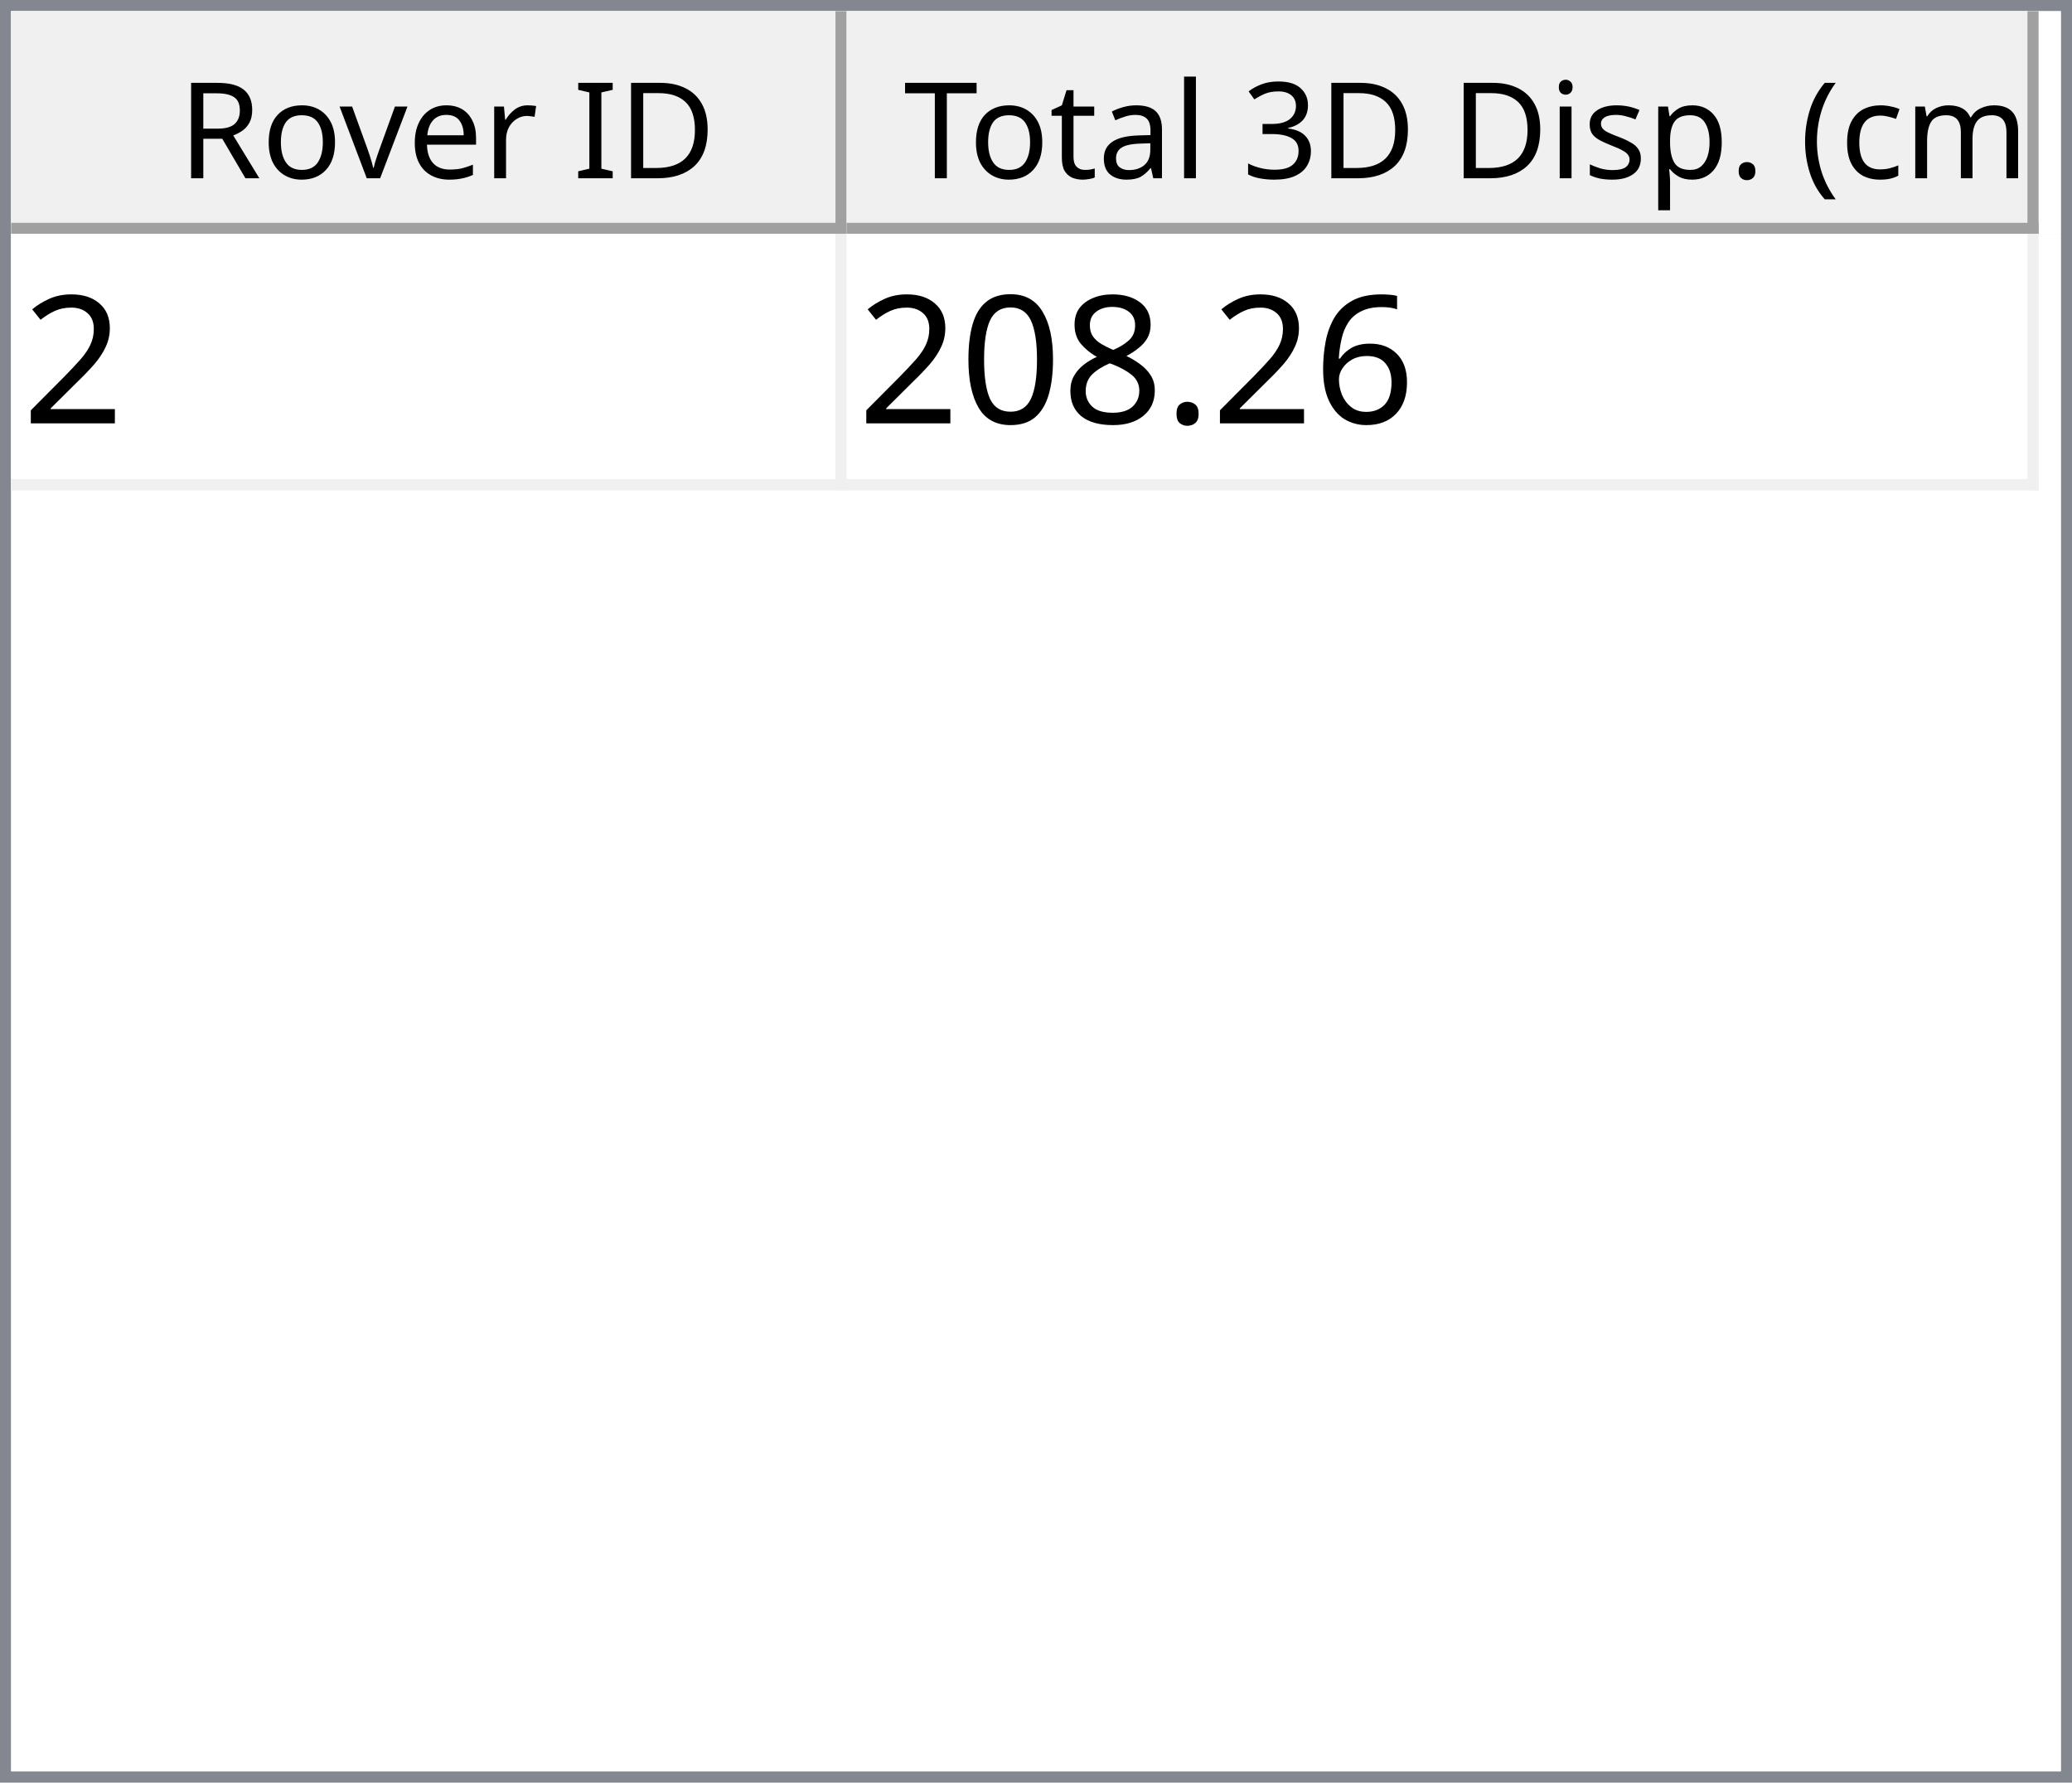
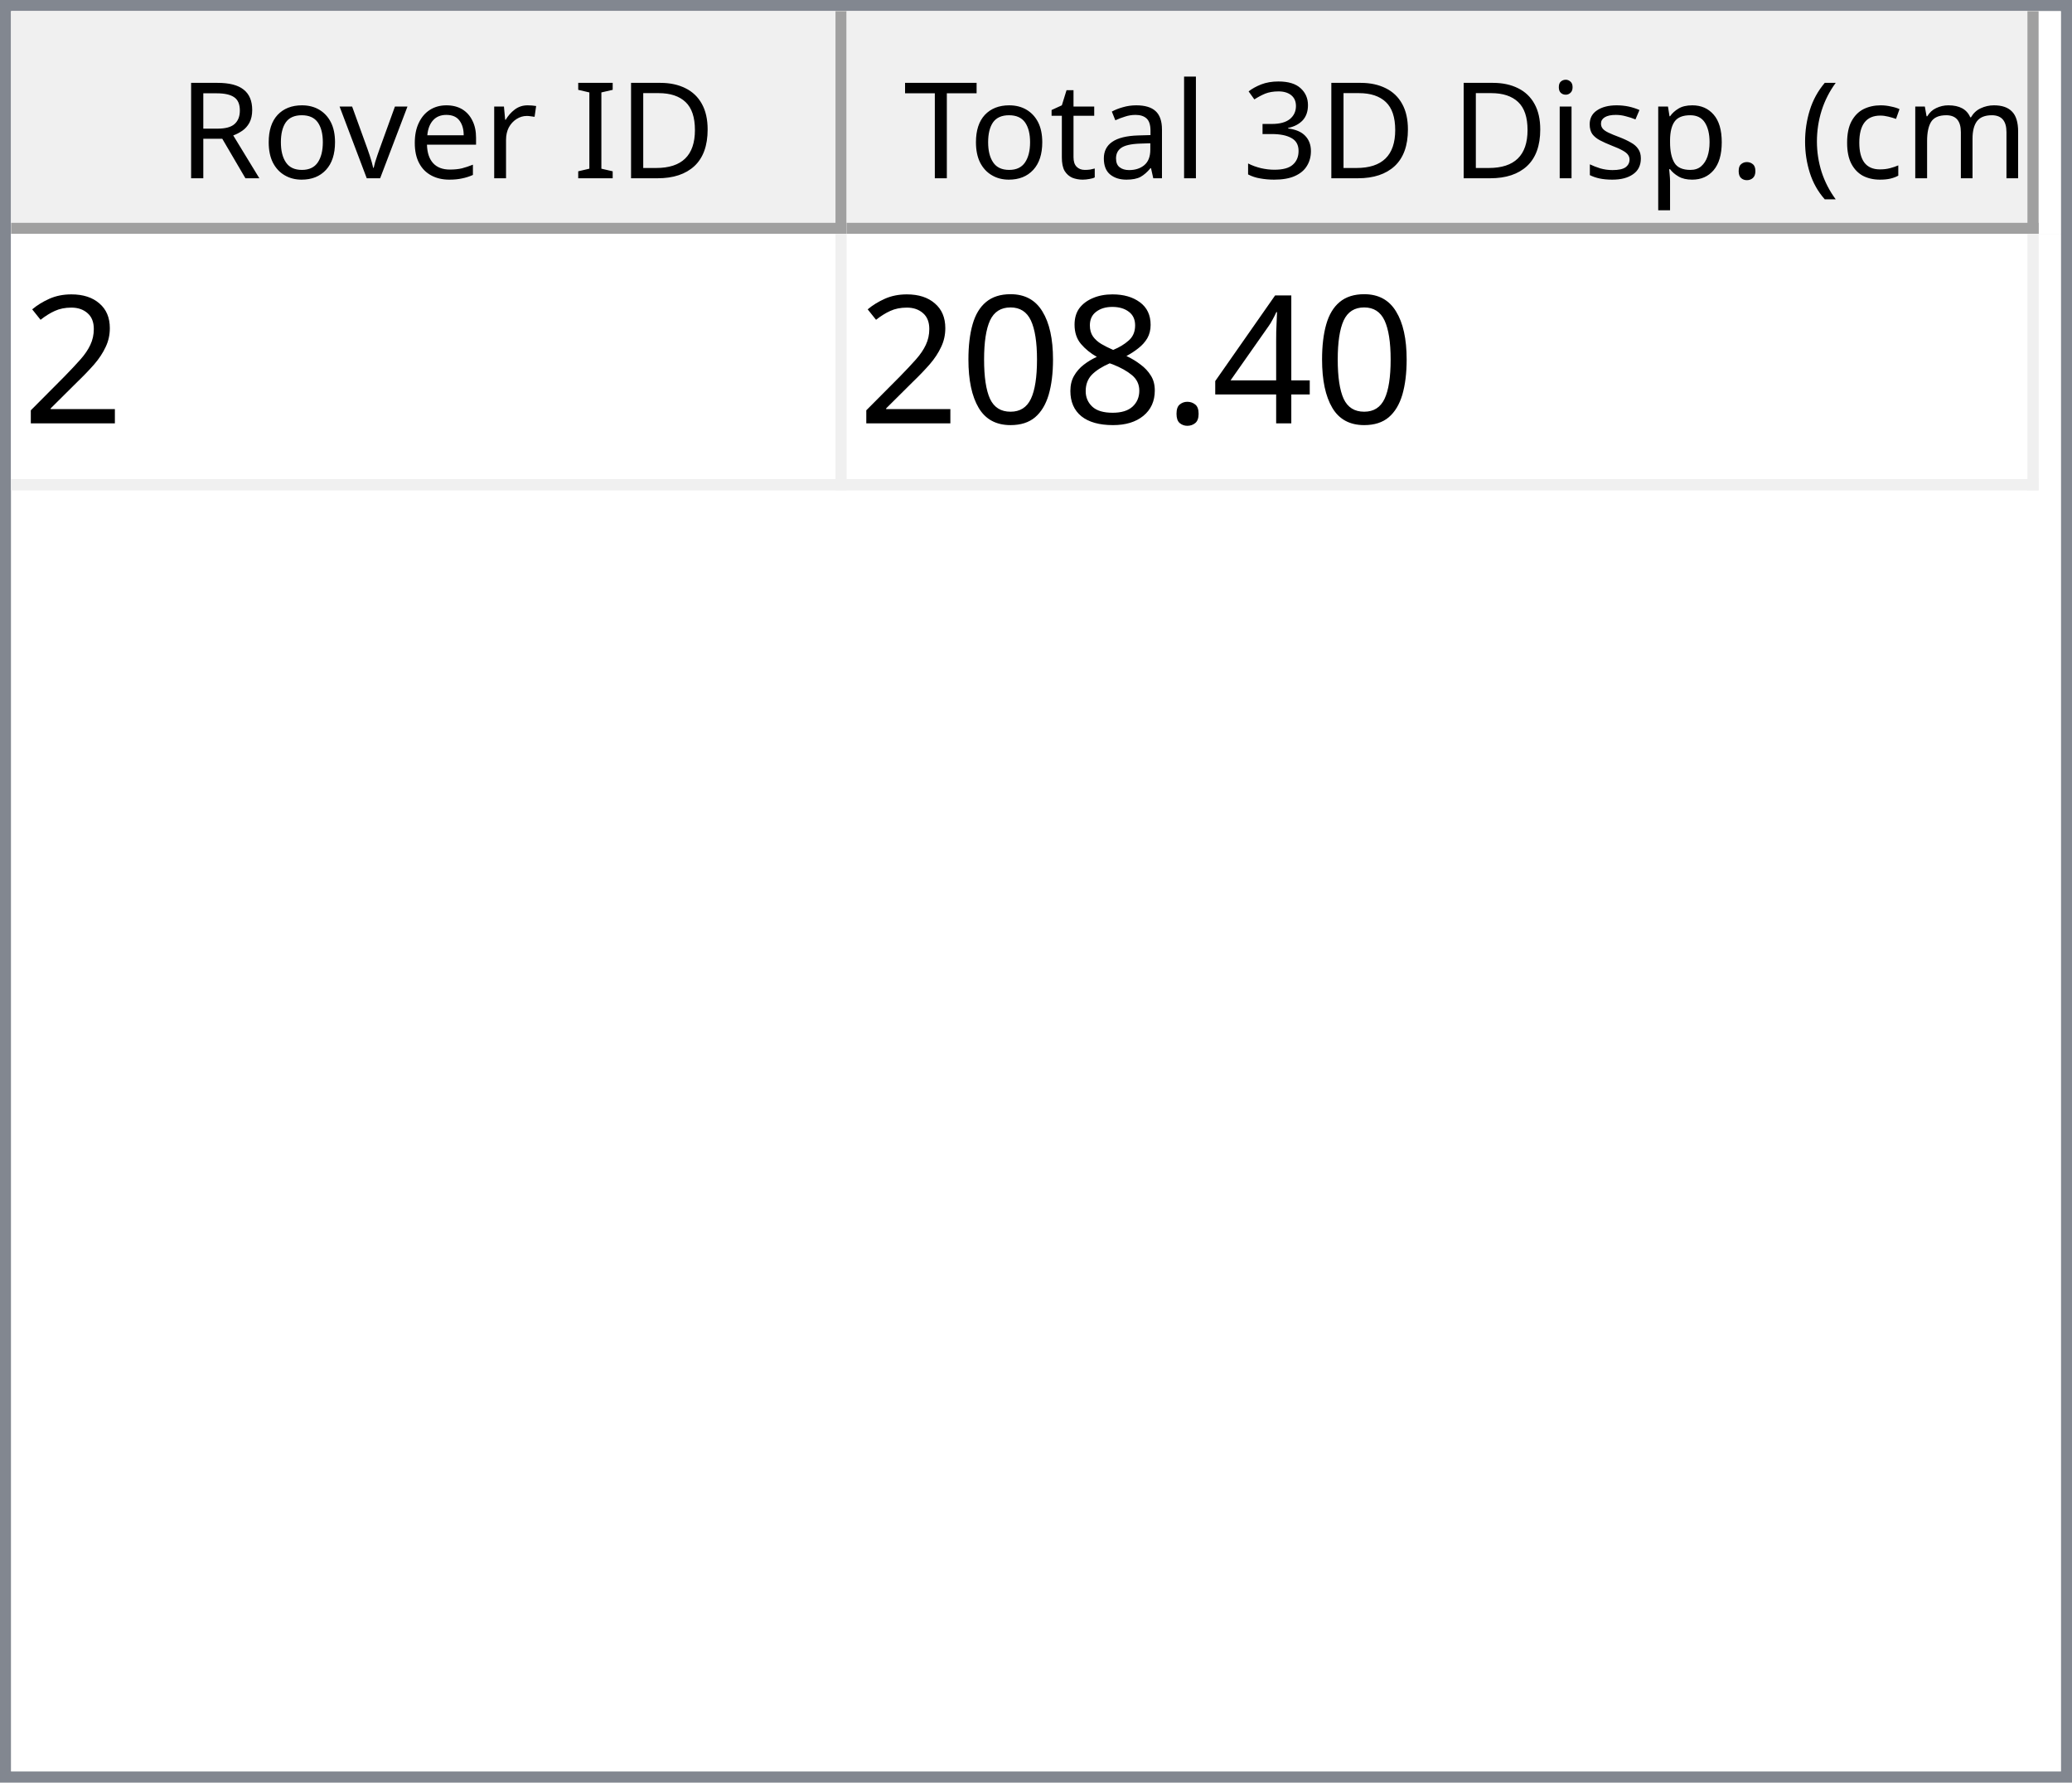
<svg xmlns="http://www.w3.org/2000/svg" style="fill-opacity:1; color-rendering:auto; color-interpolation:auto; text-rendering:auto; stroke:black; stroke-linecap:square; stroke-miterlimit:10; shape-rendering:auto; stroke-opacity:1; fill:black; stroke-dasharray:none; font-weight:normal; stroke-width:1; font-family:'Dialog'; font-style:normal; stroke-linejoin:miter; font-size:12px; stroke-dashoffset:0; image-rendering:auto;" width="186" height="160">
  <defs id="genericDefs" />
  <g>
    <defs id="defs1">
      <clipPath clipPathUnits="userSpaceOnUse" id="clipPath1">
        <path d="M0 0 L186 0 L186 160 L0 160 L0 0 Z" />
      </clipPath>
      <clipPath clipPathUnits="userSpaceOnUse" id="clipPath2">
        <path d="M0 0 L0 160 L186 160 L186 0 Z" />
      </clipPath>
      <clipPath clipPathUnits="userSpaceOnUse" id="clipPath3">
        <path d="M0 0 L0 20 L184 20 L184 0 Z" />
      </clipPath>
      <clipPath clipPathUnits="userSpaceOnUse" id="clipPath4">
        <path d="M0 0 L0 20 L75 20 L75 0 Z" />
      </clipPath>
      <clipPath clipPathUnits="userSpaceOnUse" id="clipPath5">
        <path d="M1 1 L1 19 L74 19 L74 1 Z" />
      </clipPath>
      <clipPath clipPathUnits="userSpaceOnUse" id="clipPath6">
        <path d="M0 0 L0 18 L73 18 L73 0 Z" />
      </clipPath>
      <clipPath clipPathUnits="userSpaceOnUse" id="clipPath7">
        <path d="M-0.5 -0.5 L-0.5 19.5 L74.5 19.5 L74.5 -0.5 Z" />
      </clipPath>
      <clipPath clipPathUnits="userSpaceOnUse" id="clipPath8">
        <path d="M0 0 L0 20 L107 20 L107 0 Z" />
      </clipPath>
      <clipPath clipPathUnits="userSpaceOnUse" id="clipPath9">
        <path d="M1 1 L1 19 L106 19 L106 1 Z" />
      </clipPath>
      <clipPath clipPathUnits="userSpaceOnUse" id="clipPath10">
        <path d="M0 0 L0 18 L105 18 L105 0 Z" />
      </clipPath>
      <clipPath clipPathUnits="userSpaceOnUse" id="clipPath11">
        <path d="M-0.5 -0.5 L-0.5 19.5 L106.5 19.5 L106.5 -0.5 Z" />
      </clipPath>
      <clipPath clipPathUnits="userSpaceOnUse" id="clipPath12">
        <path d="M0 0 L0 138 L184 138 L184 0 Z" />
      </clipPath>
      <clipPath clipPathUnits="userSpaceOnUse" id="clipPath13">
        <path d="M0 0 L0 23 L182 23 L182 0 Z" />
      </clipPath>
      <clipPath clipPathUnits="userSpaceOnUse" id="clipPath14">
        <path d="M-0.5 -0.5 L-0.5 22.5 L181.5 22.5 L181.5 -0.5 Z" />
      </clipPath>
      <clipPath clipPathUnits="userSpaceOnUse" id="clipPath15">
        <path d="M0 0 L0 22 L74 22 L74 0 Z" />
      </clipPath>
      <clipPath clipPathUnits="userSpaceOnUse" id="clipPath16">
        <path d="M0 0 L0 22 L106 22 L106 0 Z" />
      </clipPath>
      <font horiz-adv-x="64.551" id="font1">
        <font-face ascent="107.91" descent="25.098" units-per-em="100" style="font-style:normal; font-family:Segoe UI; font-weight:normal;" />
        <missing-glyph horiz-adv-x="64.551" d="M8.109 0 L8.109 68.266 L56.453 68.266 L56.453 0 L8.109 0 ZM15.328 7.234 L49.219 7.234 L49.219 61.031 L15.328 61.031 L15.328 7.234 Z" />
        <glyph unicode="D" horiz-adv-x="70.117" d="M9.188 0 L9.188 70.016 L28.516 70.016 Q65.531 70.016 65.531 35.891 Q65.531 19.672 55.25 9.836 Q44.969 0 27.734 0 L9.188 0 ZM17.391 62.594 L17.391 7.422 L27.828 7.422 Q41.609 7.422 49.273 14.797 Q56.938 22.172 56.938 35.688 Q56.938 62.594 28.328 62.594 L17.391 62.594 Z" />
        <glyph unicode="I" horiz-adv-x="26.611" d="M17.391 0 L9.188 0 L9.188 70.016 L17.391 70.016 L17.391 0 Z" />
        <glyph unicode=" " horiz-adv-x="27.393" d="" />
        <glyph unicode="r" horiz-adv-x="34.766" d="M34.188 41.891 Q32.078 43.5 28.125 43.5 Q23 43.5 19.555 38.672 Q16.109 33.844 16.109 25.484 L16.109 0 L8.109 0 L8.109 50 L16.109 50 L16.109 39.703 L16.312 39.703 Q18.016 44.969 21.531 47.922 Q25.047 50.875 29.391 50.875 Q32.516 50.875 34.188 50.203 L34.188 41.891 Z" />
        <glyph unicode="e" horiz-adv-x="52.295" d="M48.297 23 L12.984 23 Q13.188 14.656 17.484 10.109 Q21.781 5.562 29.297 5.562 Q37.75 5.562 44.828 11.141 L44.828 3.609 Q38.234 -1.172 27.391 -1.172 Q16.797 -1.172 10.742 5.641 Q4.688 12.453 4.688 24.812 Q4.688 36.469 11.305 43.82 Q17.922 51.172 27.734 51.172 Q37.547 51.172 42.922 44.828 Q48.297 38.484 48.297 27.203 L48.297 23 ZM40.094 29.781 Q40.047 36.719 36.75 40.578 Q33.453 44.438 27.594 44.438 Q21.922 44.438 17.969 40.383 Q14.016 36.328 13.094 29.781 L40.094 29.781 Z" />
        <glyph unicode="v" horiz-adv-x="47.9" d="M47.406 50 L27.484 0 L19.625 0 L0.688 50 L9.469 50 L22.172 13.672 Q23.578 9.672 23.922 6.688 L24.125 6.688 Q24.609 10.453 25.688 13.484 L38.969 50 L47.406 50 Z" />
        <glyph unicode="o" horiz-adv-x="58.594" d="M29 -1.172 Q17.922 -1.172 11.305 5.836 Q4.688 12.844 4.688 24.422 Q4.688 37.016 11.57 44.094 Q18.453 51.172 30.172 51.172 Q41.359 51.172 47.633 44.289 Q53.906 37.406 53.906 25.203 Q53.906 13.234 47.141 6.031 Q40.375 -1.172 29 -1.172 ZM29.594 44.438 Q21.875 44.438 17.383 39.188 Q12.891 33.938 12.891 24.703 Q12.891 15.828 17.43 10.695 Q21.969 5.562 29.594 5.562 Q37.359 5.562 41.531 10.594 Q45.703 15.625 45.703 24.906 Q45.703 34.281 41.531 39.359 Q37.359 44.438 29.594 44.438 Z" />
        <glyph unicode="R" horiz-adv-x="59.814" d="M59.375 0 L49.609 0 L37.891 19.625 Q36.281 22.359 34.766 24.289 Q33.25 26.219 31.664 27.438 Q30.078 28.656 28.25 29.219 Q26.422 29.781 24.125 29.781 L17.391 29.781 L17.391 0 L9.188 0 L9.188 70.016 L30.078 70.016 Q34.672 70.016 38.555 68.867 Q42.438 67.719 45.289 65.375 Q48.141 63.031 49.758 59.547 Q51.375 56.062 51.375 51.375 Q51.375 47.703 50.273 44.656 Q49.172 41.609 47.148 39.211 Q45.125 36.812 42.266 35.133 Q39.406 33.453 35.844 32.516 L35.844 32.328 Q37.594 31.547 38.891 30.547 Q40.188 29.547 41.359 28.18 Q42.531 26.812 43.68 25.078 Q44.828 23.344 46.234 21.047 L59.375 0 ZM17.391 62.594 L17.391 37.203 L28.516 37.203 Q31.594 37.203 34.203 38.133 Q36.812 39.062 38.719 40.797 Q40.625 42.531 41.703 45.047 Q42.781 47.562 42.781 50.688 Q42.781 56.297 39.141 59.445 Q35.5 62.594 28.609 62.594 L17.391 62.594 Z" />
        <glyph unicode=")" horiz-adv-x="30.176" d="M8.297 -15.922 L1.172 -15.922 Q16.406 2.344 16.406 26.812 Q16.406 51.469 1.078 70.016 L8.297 70.016 Q23.531 52.156 23.531 26.703 Q23.531 1.375 8.297 -15.922 Z" />
        <glyph unicode="m" horiz-adv-x="86.133" d="M79.109 0 L71.094 0 L71.094 28.719 Q71.094 37.016 68.531 40.727 Q65.969 44.438 59.906 44.438 Q54.781 44.438 51.195 39.75 Q47.609 35.062 47.609 28.516 L47.609 0 L39.594 0 L39.594 29.688 Q39.594 44.438 28.219 44.438 Q22.953 44.438 19.531 40.016 Q16.109 35.594 16.109 28.516 L16.109 0 L8.109 0 L8.109 50 L16.109 50 L16.109 42.094 L16.312 42.094 Q21.625 51.172 31.844 51.172 Q36.969 51.172 40.773 48.312 Q44.578 45.453 46 40.828 Q51.562 51.172 62.594 51.172 Q79.109 51.172 79.109 30.812 L79.109 0 Z" />
        <glyph unicode="c" horiz-adv-x="46.191" d="M42.188 2.297 Q36.422 -1.172 28.516 -1.172 Q17.828 -1.172 11.258 5.789 Q4.688 12.75 4.688 23.828 Q4.688 36.188 11.766 43.68 Q18.844 51.172 30.672 51.172 Q37.25 51.172 42.281 48.734 L42.281 40.531 Q36.719 44.438 30.375 44.438 Q22.703 44.438 17.797 38.945 Q12.891 33.453 12.891 24.516 Q12.891 15.719 17.508 10.641 Q22.125 5.562 29.891 5.562 Q36.422 5.562 42.188 9.906 L42.188 2.297 Z" />
        <glyph unicode="(" horiz-adv-x="30.176" d="M29.109 -15.922 L21.969 -15.922 Q6.844 1.375 6.844 26.703 Q6.844 52.156 21.969 70.016 L29.203 70.016 Q13.875 51.469 13.875 26.812 Q13.875 2.344 29.109 -15.922 Z" />
        <glyph unicode="." horiz-adv-x="21.68" d="M10.891 -1.078 Q8.641 -1.078 7.055 0.539 Q5.469 2.156 5.469 4.391 Q5.469 6.641 7.055 8.273 Q8.641 9.906 10.891 9.906 Q13.188 9.906 14.797 8.273 Q16.406 6.641 16.406 4.391 Q16.406 2.156 14.797 0.539 Q13.188 -1.078 10.891 -1.078 Z" />
        <glyph unicode="p" horiz-adv-x="58.789" d="M16.312 7.234 L16.109 7.234 L16.109 -23 L8.109 -23 L8.109 50 L16.109 50 L16.109 41.219 L16.312 41.219 Q22.219 51.172 33.594 51.172 Q43.266 51.172 48.688 44.461 Q54.109 37.75 54.109 26.469 Q54.109 13.922 48 6.375 Q41.891 -1.172 31.297 -1.172 Q21.578 -1.172 16.312 7.234 ZM16.109 27.391 L16.109 20.406 Q16.109 14.203 20.141 9.883 Q24.172 5.562 30.375 5.562 Q37.641 5.562 41.773 11.133 Q45.906 16.703 45.906 26.609 Q45.906 34.969 42.047 39.703 Q38.188 44.438 31.594 44.438 Q24.609 44.438 20.359 39.578 Q16.109 34.719 16.109 27.391 Z" />
        <glyph unicode="s" horiz-adv-x="42.432" d="M5.078 1.812 L5.078 10.406 Q11.625 5.562 19.484 5.562 Q30.031 5.562 30.031 12.594 Q30.031 14.594 29.125 15.992 Q28.219 17.391 26.68 18.461 Q25.141 19.531 23.07 20.383 Q21 21.234 18.609 22.172 Q15.281 23.484 12.766 24.828 Q10.25 26.172 8.57 27.859 Q6.891 29.547 6.031 31.695 Q5.172 33.844 5.172 36.719 Q5.172 40.234 6.789 42.945 Q8.406 45.656 11.086 47.484 Q13.766 49.312 17.211 50.242 Q20.656 51.172 24.312 51.172 Q30.812 51.172 35.938 48.922 L35.938 40.828 Q30.422 44.438 23.25 44.438 Q21 44.438 19.195 43.922 Q17.391 43.406 16.094 42.477 Q14.797 41.547 14.086 40.258 Q13.375 38.969 13.375 37.406 Q13.375 35.453 14.086 34.133 Q14.797 32.812 16.164 31.789 Q17.531 30.766 19.484 29.938 Q21.438 29.109 23.922 28.125 Q27.25 26.859 29.883 25.516 Q32.516 24.172 34.375 22.484 Q36.234 20.797 37.234 18.602 Q38.234 16.406 38.234 13.375 Q38.234 9.672 36.602 6.938 Q34.969 4.203 32.234 2.398 Q29.5 0.594 25.93 -0.289 Q22.359 -1.172 18.453 -1.172 Q10.75 -1.172 5.078 1.812 Z" />
        <glyph unicode="i" horiz-adv-x="24.219" d="M12.203 62.703 Q10.062 62.703 8.547 64.164 Q7.031 65.625 7.031 67.875 Q7.031 70.125 8.547 71.609 Q10.062 73.094 12.203 73.094 Q14.406 73.094 15.945 71.609 Q17.484 70.125 17.484 67.875 Q17.484 65.719 15.945 64.211 Q14.406 62.703 12.203 62.703 ZM16.109 0 L8.109 0 L8.109 50 L16.109 50 L16.109 0 Z" />
        <glyph unicode="3" horiz-adv-x="53.906" d="M46.531 19.828 Q46.531 15.094 44.75 11.211 Q42.969 7.328 39.719 4.57 Q36.469 1.812 31.93 0.297 Q27.391 -1.219 21.922 -1.219 Q11.922 -1.219 6 2.594 L6 11.188 Q13.094 5.609 22.219 5.609 Q25.875 5.609 28.828 6.539 Q31.781 7.469 33.906 9.227 Q36.031 10.984 37.18 13.477 Q38.328 15.969 38.328 19.094 Q38.328 32.812 18.797 32.812 L12.984 32.812 L12.984 39.594 L18.5 39.594 Q35.797 39.594 35.797 52.484 Q35.797 64.406 22.609 64.406 Q15.188 64.406 8.688 59.422 L8.688 67.188 Q15.375 71.188 24.609 71.188 Q29 71.188 32.57 69.969 Q36.141 68.75 38.68 66.555 Q41.219 64.359 42.609 61.281 Q44 58.203 44 54.5 Q44 40.672 30.031 36.719 L30.031 36.531 Q33.594 36.141 36.625 34.797 Q39.656 33.453 41.852 31.305 Q44.047 29.156 45.289 26.25 Q46.531 23.344 46.531 19.828 Z" />
        <glyph unicode="l" horiz-adv-x="24.219" d="M16.109 0 L8.109 0 L8.109 74.031 L16.109 74.031 L16.109 0 Z" />
        <glyph unicode="a" horiz-adv-x="50.879" d="M43.891 0 L35.891 0 L35.891 7.812 L35.688 7.812 Q30.469 -1.172 20.312 -1.172 Q12.844 -1.172 8.617 2.781 Q4.391 6.734 4.391 13.281 Q4.391 27.297 20.906 29.594 L35.891 31.688 Q35.891 44.438 25.594 44.438 Q16.547 44.438 9.281 38.281 L9.281 46.484 Q16.656 51.172 26.266 51.172 Q43.891 51.172 43.891 32.516 L43.891 0 ZM35.891 25.297 L23.828 23.641 Q18.266 22.859 15.43 20.875 Q12.594 18.891 12.594 13.875 Q12.594 10.203 15.211 7.883 Q17.828 5.562 22.172 5.562 Q28.125 5.562 32.008 9.742 Q35.891 13.922 35.891 20.312 L35.891 25.297 Z" />
        <glyph unicode="t" horiz-adv-x="33.887" d="M31.297 0.484 Q28.469 -1.078 23.828 -1.078 Q10.688 -1.078 10.688 13.578 L10.688 43.172 L2.094 43.172 L2.094 50 L10.688 50 L10.688 62.203 L18.703 64.797 L18.703 50 L31.297 50 L31.297 43.172 L18.703 43.172 L18.703 14.984 Q18.703 9.969 20.414 7.82 Q22.125 5.672 26.078 5.672 Q29.109 5.672 31.297 7.328 L31.297 0.484 Z" />
        <glyph unicode="T" horiz-adv-x="52.393" d="M50.594 62.594 L30.375 62.594 L30.375 0 L22.172 0 L22.172 62.594 L2 62.594 L2 70.016 L50.594 70.016 L50.594 62.594 Z" />
      </font>
      <font horiz-adv-x="75.0" id="font2">
        <font-face ascent="100.537" descent="21.973" units-per-em="100" style="font-style:normal; font-family:sans-serif; font-weight:normal;" />
        <missing-glyph horiz-adv-x="75.0" d="M12.5 0 L12.5 62.5 L62.5 62.5 L62.5 0 L12.5 0 ZM14.062 1.562 L60.938 1.562 L60.938 60.938 L14.062 60.938 L14.062 1.562 Z" />
        <glyph unicode="2" horiz-adv-x="55.615" d="M50.344 8.453 L50.344 0 L3.031 0 Q2.938 3.172 4.047 6.109 Q5.859 10.938 9.836 15.625 Q13.812 20.312 21.344 26.469 Q33.016 36.031 37.117 41.625 Q41.219 47.219 41.219 52.203 Q41.219 57.422 37.477 61.008 Q33.734 64.594 27.734 64.594 Q21.391 64.594 17.578 60.789 Q13.766 56.984 13.719 50.25 L4.688 51.172 Q5.609 61.281 11.664 66.578 Q17.719 71.875 27.938 71.875 Q38.234 71.875 44.242 66.164 Q50.25 60.453 50.25 52 Q50.25 47.703 48.492 43.555 Q46.734 39.406 42.656 34.812 Q38.578 30.219 29.109 22.219 Q21.188 15.578 18.945 13.211 Q16.703 10.844 15.234 8.453 L50.344 8.453 Z" />
-         <glyph unicode="6" horiz-adv-x="55.615" d="M49.75 54.047 L41.016 53.375 Q39.844 58.547 37.703 60.891 Q34.125 64.656 28.906 64.656 Q24.703 64.656 21.531 62.312 Q17.391 59.281 14.992 53.469 Q12.594 47.656 12.5 36.922 Q15.672 41.75 20.266 44.094 Q24.859 46.438 29.891 46.438 Q38.672 46.438 44.852 39.969 Q51.031 33.5 51.031 23.25 Q51.031 16.5 48.125 10.719 Q45.219 4.938 40.141 1.859 Q35.062 -1.219 28.609 -1.219 Q17.625 -1.219 10.695 6.859 Q3.766 14.938 3.766 33.5 Q3.766 54.25 11.422 63.672 Q18.109 71.875 29.438 71.875 Q37.891 71.875 43.289 67.141 Q48.688 62.406 49.75 54.047 ZM13.875 23.188 Q13.875 18.656 15.797 14.508 Q17.719 10.359 21.188 8.18 Q24.656 6 28.469 6 Q34.031 6 38.039 10.492 Q42.047 14.984 42.047 22.703 Q42.047 30.125 38.086 34.398 Q34.125 38.672 28.125 38.672 Q22.172 38.672 18.023 34.398 Q13.875 30.125 13.875 23.188 Z" />
+         <glyph unicode="4" horiz-adv-x="55.615" d="M32.328 0 L32.328 17.141 L1.266 17.141 L1.266 25.203 L33.938 71.578 L41.109 71.578 L41.109 25.203 L50.781 25.203 L50.781 17.141 L41.109 17.141 L41.109 0 L32.328 0 ZM32.328 25.203 L32.328 57.469 L9.906 25.203 L32.328 25.203 Z" />
        <glyph unicode="." horiz-adv-x="27.783" d="M9.078 0 L9.078 10.016 L19.094 10.016 L19.094 0 L9.078 0 Z" />
        <glyph unicode="8" horiz-adv-x="55.615" d="M17.672 38.812 Q12.203 40.828 9.57 44.539 Q6.938 48.25 6.938 53.422 Q6.938 61.234 12.555 66.555 Q18.172 71.875 27.484 71.875 Q36.859 71.875 42.578 66.43 Q48.297 60.984 48.297 53.172 Q48.297 48.188 45.68 44.508 Q43.062 40.828 37.75 38.812 Q44.344 36.672 47.781 31.883 Q51.219 27.094 51.219 20.453 Q51.219 11.281 44.727 5.031 Q38.234 -1.219 27.641 -1.219 Q17.047 -1.219 10.547 5.055 Q4.047 11.328 4.047 20.703 Q4.047 27.688 7.594 32.398 Q11.141 37.109 17.672 38.812 ZM15.922 53.719 Q15.922 48.641 19.195 45.414 Q22.469 42.188 27.688 42.188 Q32.766 42.188 36.016 45.383 Q39.266 48.578 39.266 53.219 Q39.266 58.062 35.914 61.359 Q32.562 64.656 27.594 64.656 Q22.562 64.656 19.242 61.43 Q15.922 58.203 15.922 53.719 ZM13.094 20.656 Q13.094 16.891 14.875 13.375 Q16.656 9.859 20.172 7.93 Q23.688 6 27.734 6 Q34.031 6 38.133 10.055 Q42.234 14.109 42.234 20.359 Q42.234 26.703 38.016 30.859 Q33.797 35.016 27.438 35.016 Q21.234 35.016 17.164 30.914 Q13.094 26.812 13.094 20.656 Z" />
        <glyph unicode="0" horiz-adv-x="55.615" d="M4.156 35.297 Q4.156 48 6.766 55.742 Q9.375 63.484 14.523 67.68 Q19.672 71.875 27.484 71.875 Q33.25 71.875 37.594 69.555 Q41.938 67.234 44.773 62.867 Q47.609 58.5 49.219 52.227 Q50.828 45.953 50.828 35.297 Q50.828 22.703 48.242 14.969 Q45.656 7.234 40.508 3.008 Q35.359 -1.219 27.484 -1.219 Q17.141 -1.219 11.234 6.203 Q4.156 15.141 4.156 35.297 ZM13.188 35.297 Q13.188 17.672 17.312 11.836 Q21.438 6 27.484 6 Q33.547 6 37.672 11.859 Q41.797 17.719 41.797 35.297 Q41.797 52.984 37.672 58.789 Q33.547 64.594 27.391 64.594 Q21.344 64.594 17.719 59.469 Q13.188 52.938 13.188 35.297 Z" />
      </font>
    </defs>
    <g style="fill:white; stroke:white;">
      <rect x="0" y="0" width="186" style="clip-path:url(#clipPath1); stroke:none;" height="160" />
    </g>
    <g style="fill:white; text-rendering:optimizeSpeed; color-rendering:optimizeSpeed; image-rendering:optimizeSpeed; shape-rendering:crispEdges; stroke:white; color-interpolation:sRGB;">
      <rect x="0" width="186" height="160" y="0" style="stroke:none;" />
      <path style="stroke:none;" d="M0 160 L186 160 L186 0 L0 0 Z" />
    </g>
    <g style="fill:rgb(240,240,240); font-family:'Segoe UI'; stroke:rgb(240,240,240);">
      <rect x="0" y="0" width="186" style="clip-path:url(#clipPath2); stroke:none;" height="160" />
    </g>
    <g style="fill:rgb(130,135,144); font-family:'Segoe UI'; stroke:rgb(130,135,144);">
      <path d="M0 0 L186 0 L186 160 L0 160 L0 0 ZM1 1 L185 1 L185 159 L1 159 L1 1 Z" style="fill-rule:evenodd; clip-path:url(#clipPath2); stroke:none;" />
    </g>
    <g style="fill:white; font-family:'Segoe UI'; stroke:white;" transform="translate(1,1)">
      <rect x="0" y="0" width="184" style="clip-path:url(#clipPath3); stroke:none;" height="20" />
    </g>
    <g style="fill:rgb(240,240,240); font-family:'Segoe UI'; stroke:rgb(240,240,240);" transform="translate(1,1)">
      <rect x="0" y="0" width="75" style="clip-path:url(#clipPath4); stroke:none;" height="20" />
    </g>
    <g style="font-family:'Segoe UI';" transform="translate(2,2)">
      <text x="14" xml:space="preserve" y="14" style="clip-path:url(#clipPath6); stroke:none;">Rover ID</text>
    </g>
    <g style="fill:rgb(160,160,160); font-family:'Segoe UI'; stroke:rgb(160,160,160); stroke-linejoin:bevel;" transform="translate(1.5,1.5)">
      <line x1="74" x2="74" y1="0" style="fill:none; clip-path:url(#clipPath7);" y2="19" />
    </g>
    <g style="fill:rgb(160,160,160); font-family:'Segoe UI'; stroke:rgb(160,160,160); stroke-linejoin:bevel;" transform="matrix(1,0,0,1,1,1) translate(0.5,0.5)">
      <line x1="0" x2="74" y1="19" style="fill:none; clip-path:url(#clipPath7);" y2="19" />
    </g>
    <g style="fill:rgb(240,240,240); font-family:'Segoe UI'; stroke:rgb(240,240,240);" transform="translate(76,1)">
      <rect x="0" y="0" width="107" style="clip-path:url(#clipPath8); stroke:none;" height="20" />
    </g>
    <g style="font-family:'Segoe UI';" transform="translate(77,2)">
      <text x="1" xml:space="preserve" y="14" style="clip-path:url(#clipPath10); stroke:none;"> Total 3D Disp. (cm)</text>
    </g>
    <g style="fill:rgb(160,160,160); font-family:'Segoe UI'; stroke:rgb(160,160,160); stroke-linejoin:bevel;" transform="translate(76.5,1.5)">
      <line x1="106" x2="106" y1="0" style="fill:none; clip-path:url(#clipPath11);" y2="19" />
    </g>
    <g style="fill:rgb(160,160,160); font-family:'Segoe UI'; stroke:rgb(160,160,160); stroke-linejoin:bevel;" transform="matrix(1,0,0,1,76,1) translate(0.5,0.5)">
      <line x1="0" x2="106" y1="19" style="fill:none; clip-path:url(#clipPath11);" y2="19" />
    </g>
    <g style="fill:white; font-family:'Segoe UI'; stroke:white;" transform="translate(1,21)">
      <rect x="0" y="0" width="184" style="clip-path:url(#clipPath12); stroke:none;" height="138" />
    </g>
    <g style="fill:rgb(240,240,240); font-size:16px; font-family:sans-serif; stroke:rgb(240,240,240);" transform="translate(1,21)">
      <rect x="0" y="0" width="182" style="clip-path:url(#clipPath13); stroke:none;" height="23" />
      <line transform="translate(0.5,0.5)" x1="0" x2="181" y1="22" style="clip-path:url(#clipPath14); fill:none; stroke-linejoin:bevel;" y2="22" />
    </g>
    <g transform="matrix(1,0,0,1,1,21) translate(0.5,0.5)" style="fill:rgb(240,240,240); font-size:16px; font-family:sans-serif; stroke:rgb(240,240,240); stroke-linejoin:bevel;">
      <line x1="74" x2="74" y1="0" style="fill:none; clip-path:url(#clipPath14);" y2="22" />
    </g>
    <g transform="matrix(1,0,0,1,1,21) translate(0.5,0.5)" style="fill:rgb(240,240,240); font-size:16px; font-family:sans-serif; stroke:rgb(240,240,240); stroke-linejoin:bevel;">
      <line x1="181" x2="181" y1="0" style="fill:none; clip-path:url(#clipPath14);" y2="22" />
    </g>
    <g style="fill:white; font-size:16px; font-family:sans-serif; stroke:white;" transform="matrix(1,0,0,1,1,21)">
      <rect x="0" y="0" width="74" style="clip-path:url(#clipPath15); stroke:none;" height="22" />
      <text x="1" y="17" style="fill:black; clip-path:url(#clipPath15); stroke:none;" xml:space="preserve">2</text>
    </g>
    <g style="fill:white; font-size:16px; font-family:sans-serif; stroke:white;" transform="matrix(1,0,0,1,1,21) translate(75,0)">
      <rect x="0" y="0" width="106" style="clip-path:url(#clipPath16); stroke:none;" height="22" />
-       <text x="1" y="17" style="fill:black; clip-path:url(#clipPath16); stroke:none;" xml:space="preserve">208.26</text>
+       <text x="1" y="17" style="fill:black; clip-path:url(#clipPath16); stroke:none;" xml:space="preserve">208.40</text>
    </g>
  </g>
</svg>
